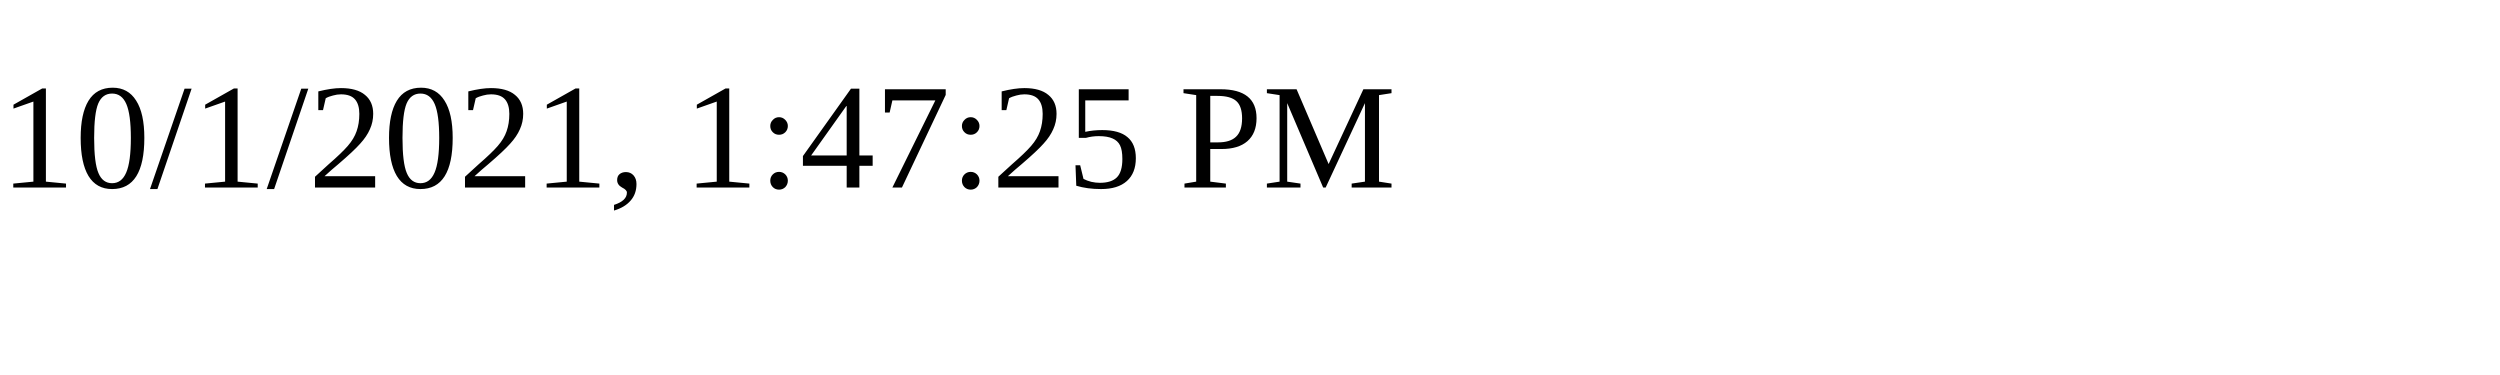
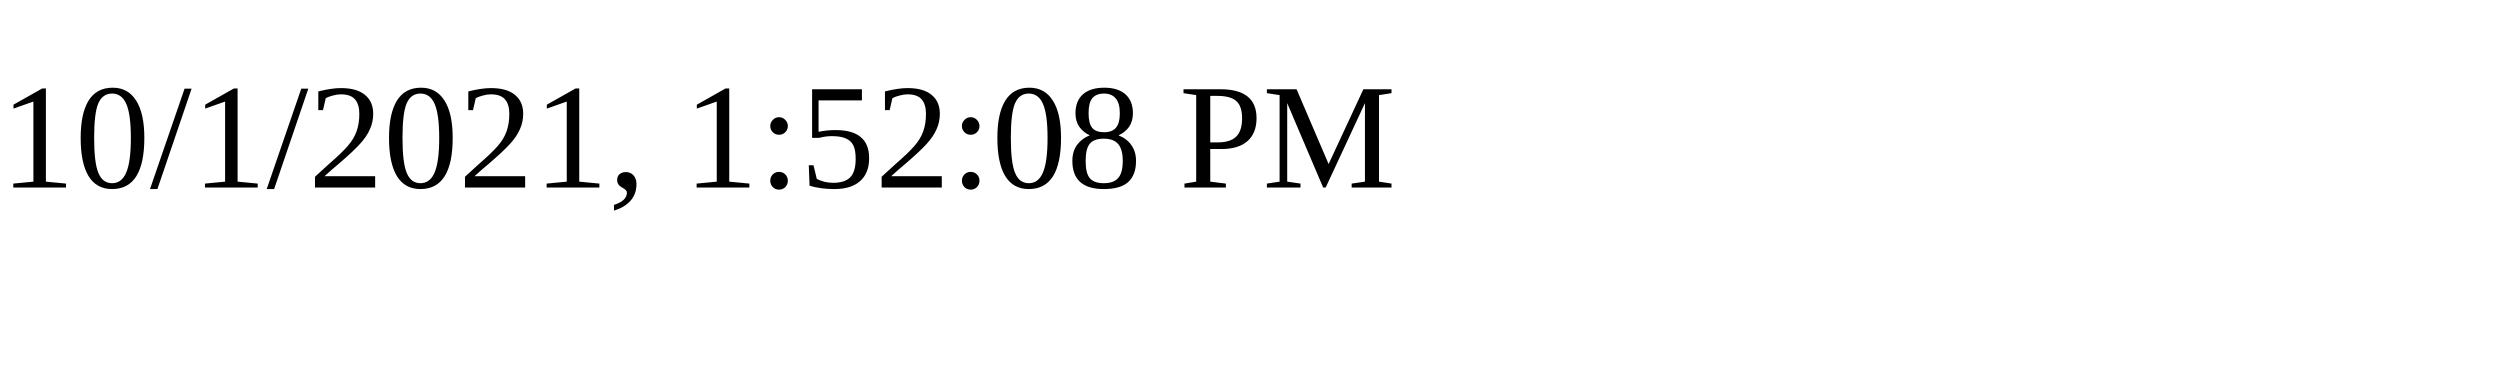
<svg xmlns="http://www.w3.org/2000/svg" height="30" width="200">
-   <text x="0" y="15">10/1/2021, 1:47:25 PM</text>
+   <text x="0" y="15">10/1/2021, 1:52:08 PM</text>
</svg>
